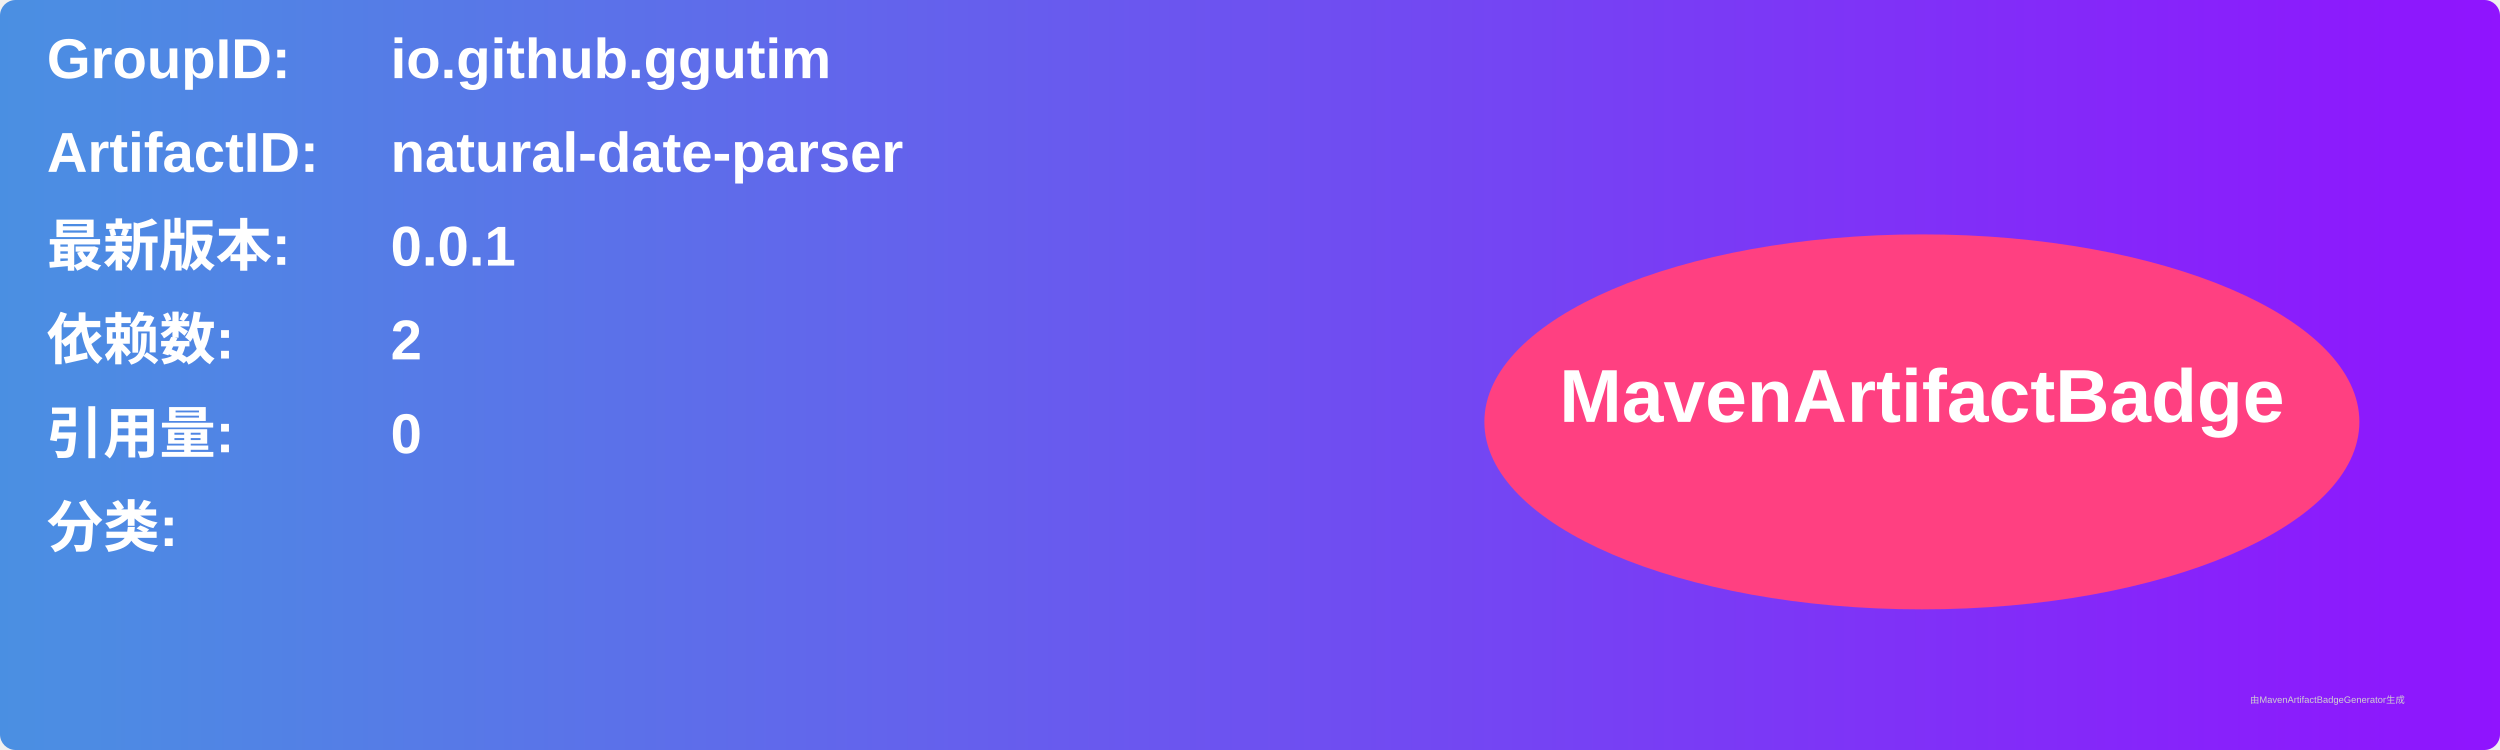
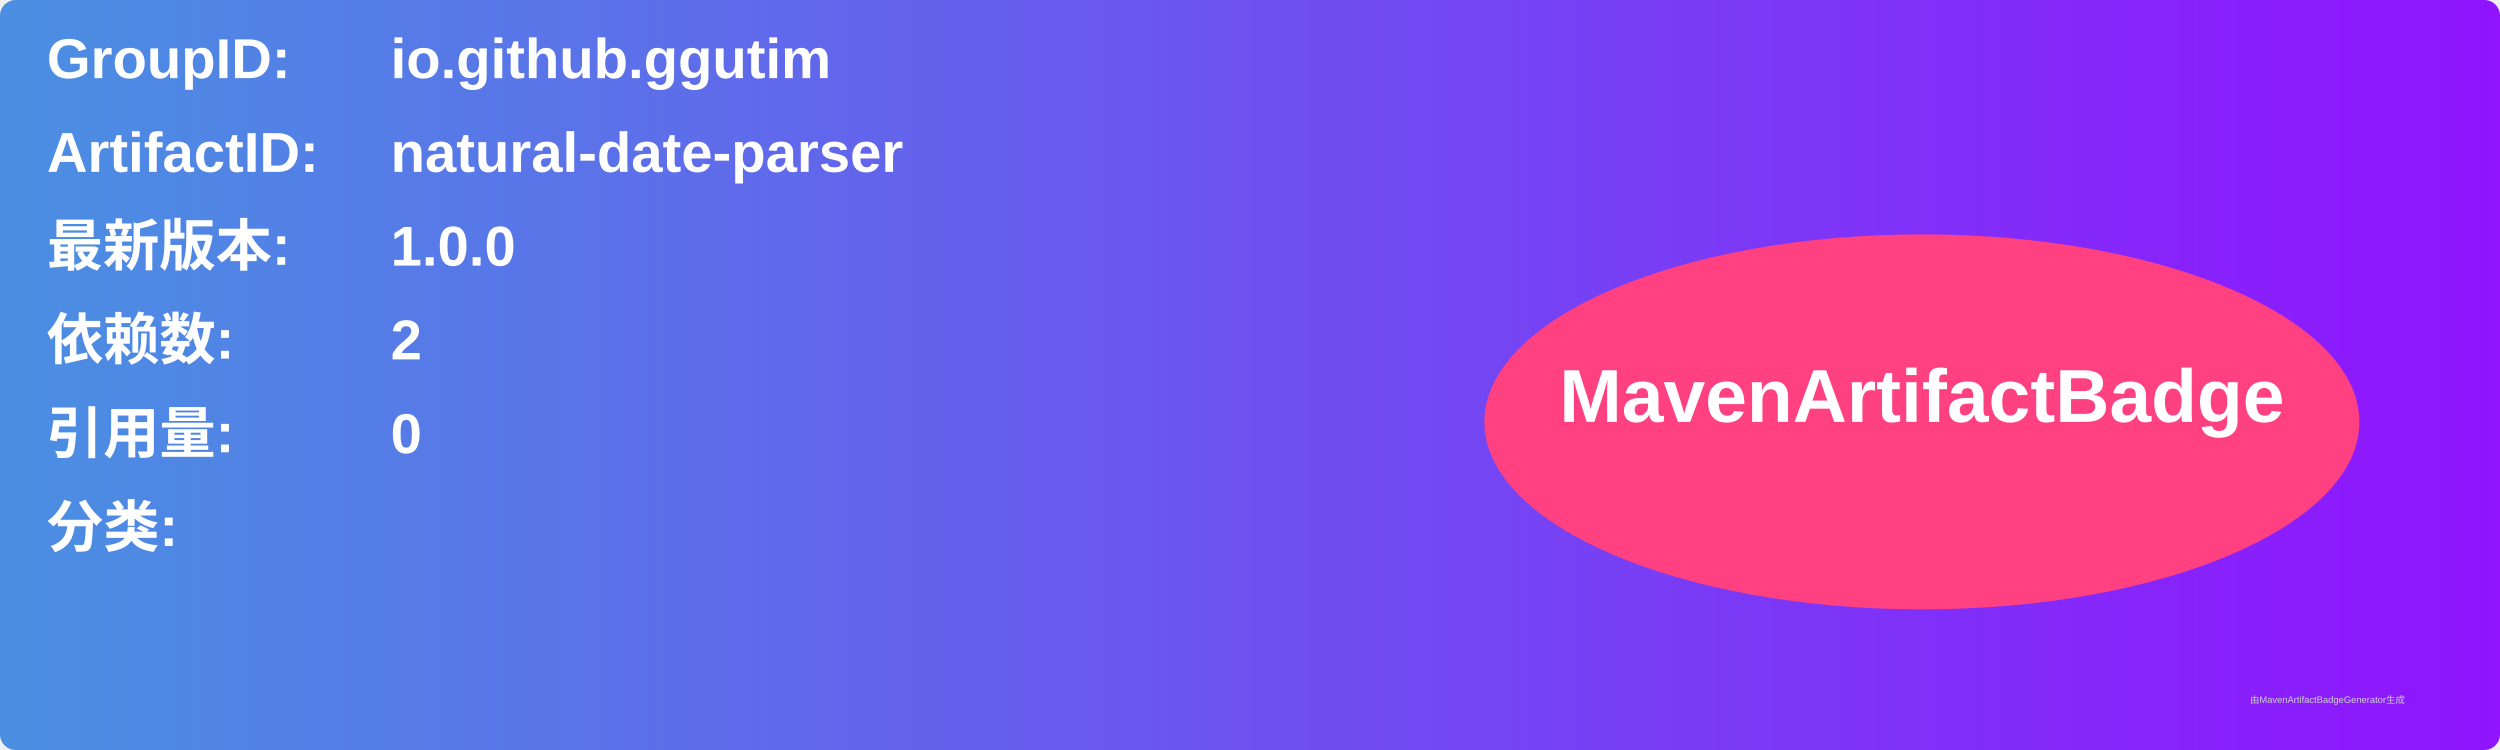
<svg xmlns="http://www.w3.org/2000/svg" width="800" height="240" viewBox="0 0 800 240">
  <linearGradient id="grad" x1="0%" y1="0%" x2="100%" y2="0%">
    <stop offset="0%" stop-color="#4a90e2" />
    <stop offset="100%" stop-color="#9013fe" />
  </linearGradient>
  <rect width="100%" height="100%" rx="5" ry="5" fill="url(#grad)" />
  <g transform="translate(15, 15)">
    <text x="0" y="10" font-family="Arial" font-size="18" fill="white" font-weight="bold" width="260">GroupID:</text>
    <text x="110" y="10" font-family="Arial" font-size="18" fill="white" font-weight="bold" width="460">io.github.ggutim</text>
    <text x="0" y="40" font-family="Arial" font-size="18" fill="white" font-weight="bold" width="260">ArtifactID:</text>
    <text x="110" y="40" font-family="Arial" font-size="18" fill="white" font-weight="bold" width="460">natural-date-parser</text>
    <text x="0" y="70" font-family="Arial" font-size="18" fill="white" font-weight="bold">最新版本:</text>
    <text x="110" y="70" font-family="Arial" font-size="18" fill="white" font-weight="bold">
-       <tspan font-weight="bold">0.0.1</tspan>
+       <tspan font-weight="bold">1.0.0</tspan>
    </text>
    <text x="0" y="100" font-family="Arial" font-size="18" fill="white" font-weight="bold">依赖数: </text>
    <text x="110" y="100" font-family="Arial" font-size="18" fill="white">
      <tspan font-weight="bold">2</tspan>
    </text>
    <text x="0" y="130" font-family="Arial" font-size="18" fill="white" font-weight="bold">引用量: </text>
    <text x="110" y="130" font-family="Arial" font-size="18" fill="white">
      <tspan font-weight="bold">0</tspan>
    </text>
    <text x="0" y="160" font-family="Arial" font-size="18" fill="white" font-weight="bold">分类:</text>
    <text x="10" y="190" font-family="Arial" font-size="10" fill="white">
      <tspan font-weight="bold" />
    </text>
    <ellipse cx="600" cy="120" rx="140" ry="60" fill="#ff4081" />
    <text x="600" y="120" text-anchor="middle" font-family="Arial" font-size="24" fill="white" font-weight="bold">MavenArtifactBadge</text>
  </g>
  <text x="720" y="225" font-family="Arial" font-size="3" fill="#d0d0d0">由MavenArtifactBadgeGenerator生成</text>
</svg>
